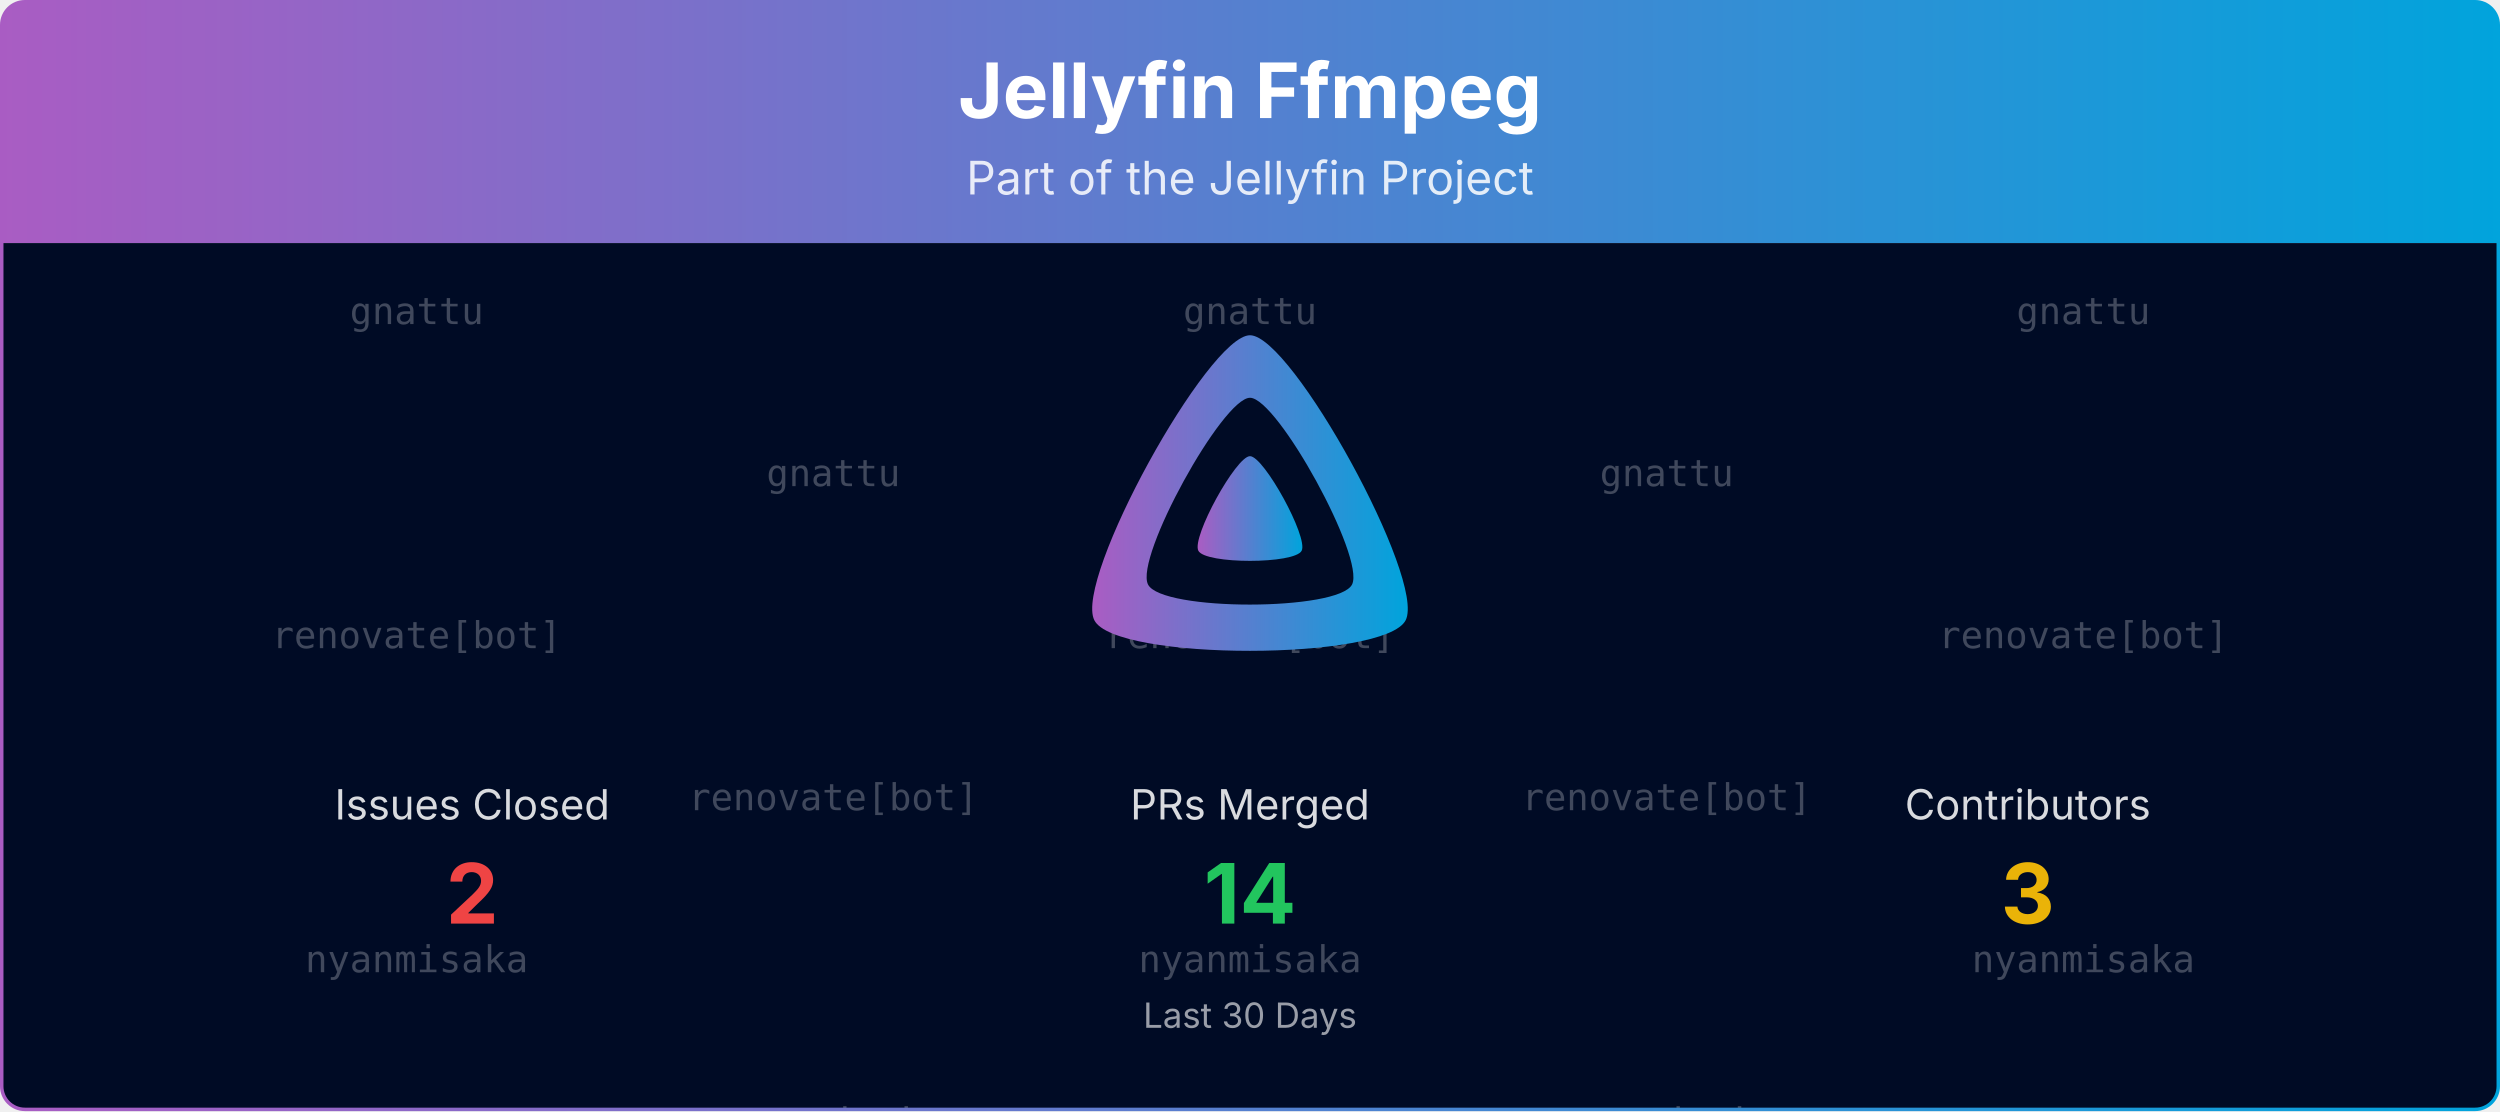
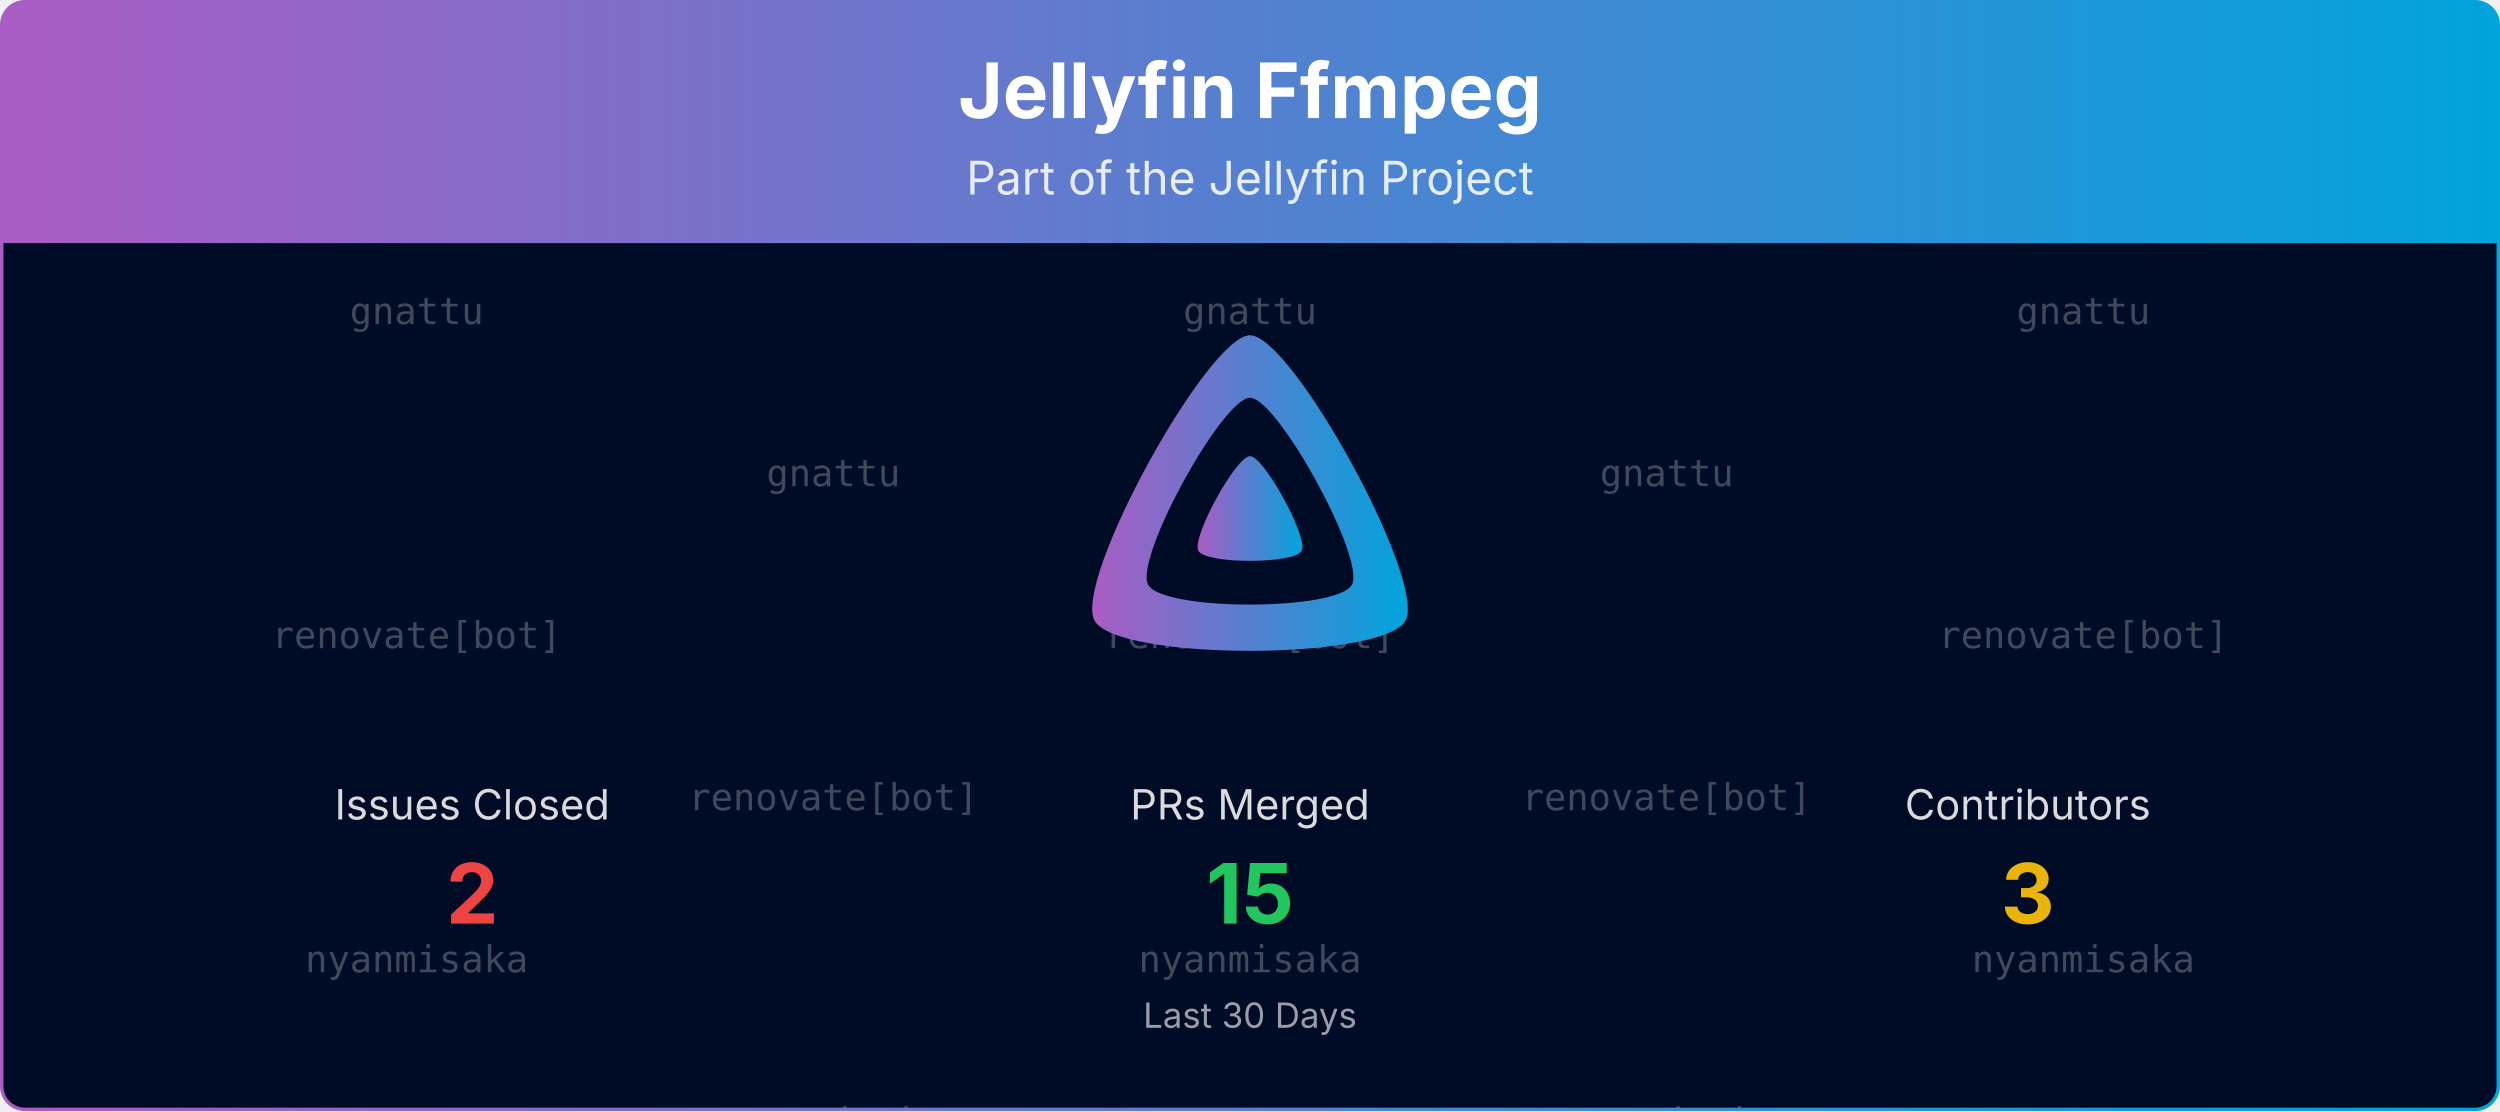
<svg xmlns="http://www.w3.org/2000/svg" viewBox="0 0 1080 480" width="100%" role="img" aria-label="Jellyfin Ffmpeg">
  <defs>
    <linearGradient id="banner-jellyfin-ffmpeg-grad" x1="0" y1="0" x2="1" y2="0">
      <stop offset="0%" stop-color="#AA5CC3" />
      <stop offset="100%" stop-color="#00A4DC" />
    </linearGradient>
    <clipPath id="banner-jellyfin-ffmpeg-grad-clip">
      <rect x="0.75" y="0.75" width="1078.5" height="478.5" rx="10" ry="10" />
    </clipPath>
  </defs>
  <defs>
    <clipPath id="banner-jellyfin-ffmpeg-grad-rain-clip">
      <rect x="0.75" y="105" width="1078.5" height="374.25" />
    </clipPath>
  </defs>
  <g clip-path="url(#banner-jellyfin-ffmpeg-grad-clip)">
    <path d="M0.75,10.75 A10.0,10.0 0 0 1 10.75,0.75 L1069.25,0.75 A10.0,10.0 0 0 1 1079.25,10.75 L1079.25,105.00 L0.75,105.00 Z" fill="url(#banner-jellyfin-ffmpeg-grad)" />
    <text x="540.0" y="51" text-anchor="middle" font-size="33" font-weight="700" font-family="Plus Jakarta Sans, system-ui, -apple-system, Segoe UI, sans-serif" fill="#ffffff">Jellyfin Ffmpeg</text>
    <text x="540.0" y="84" text-anchor="middle" font-size="20" font-family="Plus Jakarta Sans, system-ui, -apple-system, Segoe UI, sans-serif" fill="#ffffff" opacity="0.85">Part of the Jellyfin Project</text>
    <rect x="0.75" y="105" width="1078.5" height="374.25" fill="#000b25" />
    <g opacity="0.25" clip-path="url(#banner-jellyfin-ffmpeg-grad-rain-clip)" font-family="ui-monospace, SFMono-Regular, Menlo, Consolas, monospace" font-size="16" fill="#ffffff" text-anchor="middle">
      <g transform="translate(180.00,105)">
        <g>
          <animateTransform attributeName="transform" type="translate" values="0,-420;0,0" dur="10.00s" begin="-0.00s" repeatCount="indefinite" />
          <text y="35.0">gnattu</text>
          <text y="175.0">renovate[bot]</text>
          <text y="315.0">nyanmisaka</text>
          <text y="455.0">gnattu</text>
          <text y="595.0">renovate[bot]</text>
          <text y="735.0">nyanmisaka</text>
        </g>
      </g>
      <g transform="translate(540.00,105)">
        <g>
          <animateTransform attributeName="transform" type="translate" values="0,-420;0,0" dur="10.00s" begin="-1.91s" repeatCount="indefinite" />
          <text y="35.0">gnattu</text>
          <text y="175.0">renovate[bot]</text>
          <text y="315.0">nyanmisaka</text>
          <text y="455.0">gnattu</text>
          <text y="595.0">renovate[bot]</text>
          <text y="735.0">nyanmisaka</text>
        </g>
      </g>
      <g transform="translate(900.00,105)">
        <g>
          <animateTransform attributeName="transform" type="translate" values="0,-420;0,0" dur="10.00s" begin="-3.82s" repeatCount="indefinite" />
          <text y="35.0">gnattu</text>
          <text y="175.0">renovate[bot]</text>
          <text y="315.0">nyanmisaka</text>
          <text y="455.0">gnattu</text>
          <text y="595.0">renovate[bot]</text>
          <text y="735.0">nyanmisaka</text>
        </g>
      </g>
      <g transform="translate(360.00,105)">
        <g>
          <animateTransform attributeName="transform" type="translate" values="0,-420;0,0" dur="10.00s" begin="-5.73s" repeatCount="indefinite" />
          <text y="105.0">gnattu</text>
          <text y="245.0">renovate[bot]</text>
          <text y="385.0">nyanmisaka</text>
          <text y="525.0">gnattu</text>
          <text y="665.0">renovate[bot]</text>
          <text y="805.0">nyanmisaka</text>
        </g>
      </g>
      <g transform="translate(720.00,105)">
        <g>
          <animateTransform attributeName="transform" type="translate" values="0,-420;0,0" dur="10.00s" begin="-7.64s" repeatCount="indefinite" />
          <text y="105.0">gnattu</text>
          <text y="245.0">renovate[bot]</text>
          <text y="385.0">nyanmisaka</text>
          <text y="525.0">gnattu</text>
          <text y="665.0">renovate[bot]</text>
          <text y="805.0">nyanmisaka</text>
        </g>
      </g>
    </g>
    <g transform="translate(465.00,138.00) scale(0.29297)">
      <path fill="url(#banner-jellyfin-ffmpeg-grad)" fill-rule="evenodd" d="M256,23.3c-61.6,0-259.8,359.4-229.6,420.1s429.3,60,459.2,0S317.6,23.3,256,23.3zM406.5,390.8c-19.6,39.3-281.1,39.8-300.9,0s110.1-275.3,150.4-275.3S426.1,351.4,406.5,390.8z" />
      <path fill="url(#banner-jellyfin-ffmpeg-grad)" d="M256,201.6c-20.4,0-86.2,119.3-76.2,139.4s142.5,19.9,152.4,0S276.5,201.6,256,201.6z" />
    </g>
    <text x="204.0" y="354.0" text-anchor="middle" font-size="18" font-family="Plus Jakarta Sans, system-ui, -apple-system, Segoe UI, sans-serif" fill="#ffffff" opacity="0.85">Issues Closed</text>
    <text x="204.0" y="399.0" text-anchor="middle" font-size="36" font-weight="700" font-family="Plus Jakarta Sans, system-ui, -apple-system, Segoe UI, sans-serif" fill="#ef4444">2</text>
    <text x="540.0" y="354.0" text-anchor="middle" font-size="18" font-family="Plus Jakarta Sans, system-ui, -apple-system, Segoe UI, sans-serif" fill="#ffffff" opacity="0.85">PRs Merged</text>
-     <text x="540.0" y="399.0" text-anchor="middle" font-size="36" font-weight="700" font-family="Plus Jakarta Sans, system-ui, -apple-system, Segoe UI, sans-serif" fill="#22c55e">14</text>
+     <text x="540.0" y="399.0" text-anchor="middle" font-size="36" font-weight="700" font-family="Plus Jakarta Sans, system-ui, -apple-system, Segoe UI, sans-serif" fill="#22c55e">15</text>
    <text x="876.0" y="354.0" text-anchor="middle" font-size="18" font-family="Plus Jakarta Sans, system-ui, -apple-system, Segoe UI, sans-serif" fill="#ffffff" opacity="0.85">Contributors</text>
    <text x="876.0" y="399.0" text-anchor="middle" font-size="36" font-weight="700" font-family="Plus Jakarta Sans, system-ui, -apple-system, Segoe UI, sans-serif" fill="#eab308">3</text>
    <text x="540.0" y="444.0" text-anchor="middle" font-size="15" font-family="Plus Jakarta Sans, system-ui, -apple-system, Segoe UI, sans-serif" fill="#ffffff" opacity="0.6">Last 30 Days</text>
  </g>
  <rect x="0.75" y="0.75" width="1078.5" height="478.5" rx="10" ry="10" fill="none" stroke="url(#banner-jellyfin-ffmpeg-grad)" stroke-width="1.5" />
</svg>
